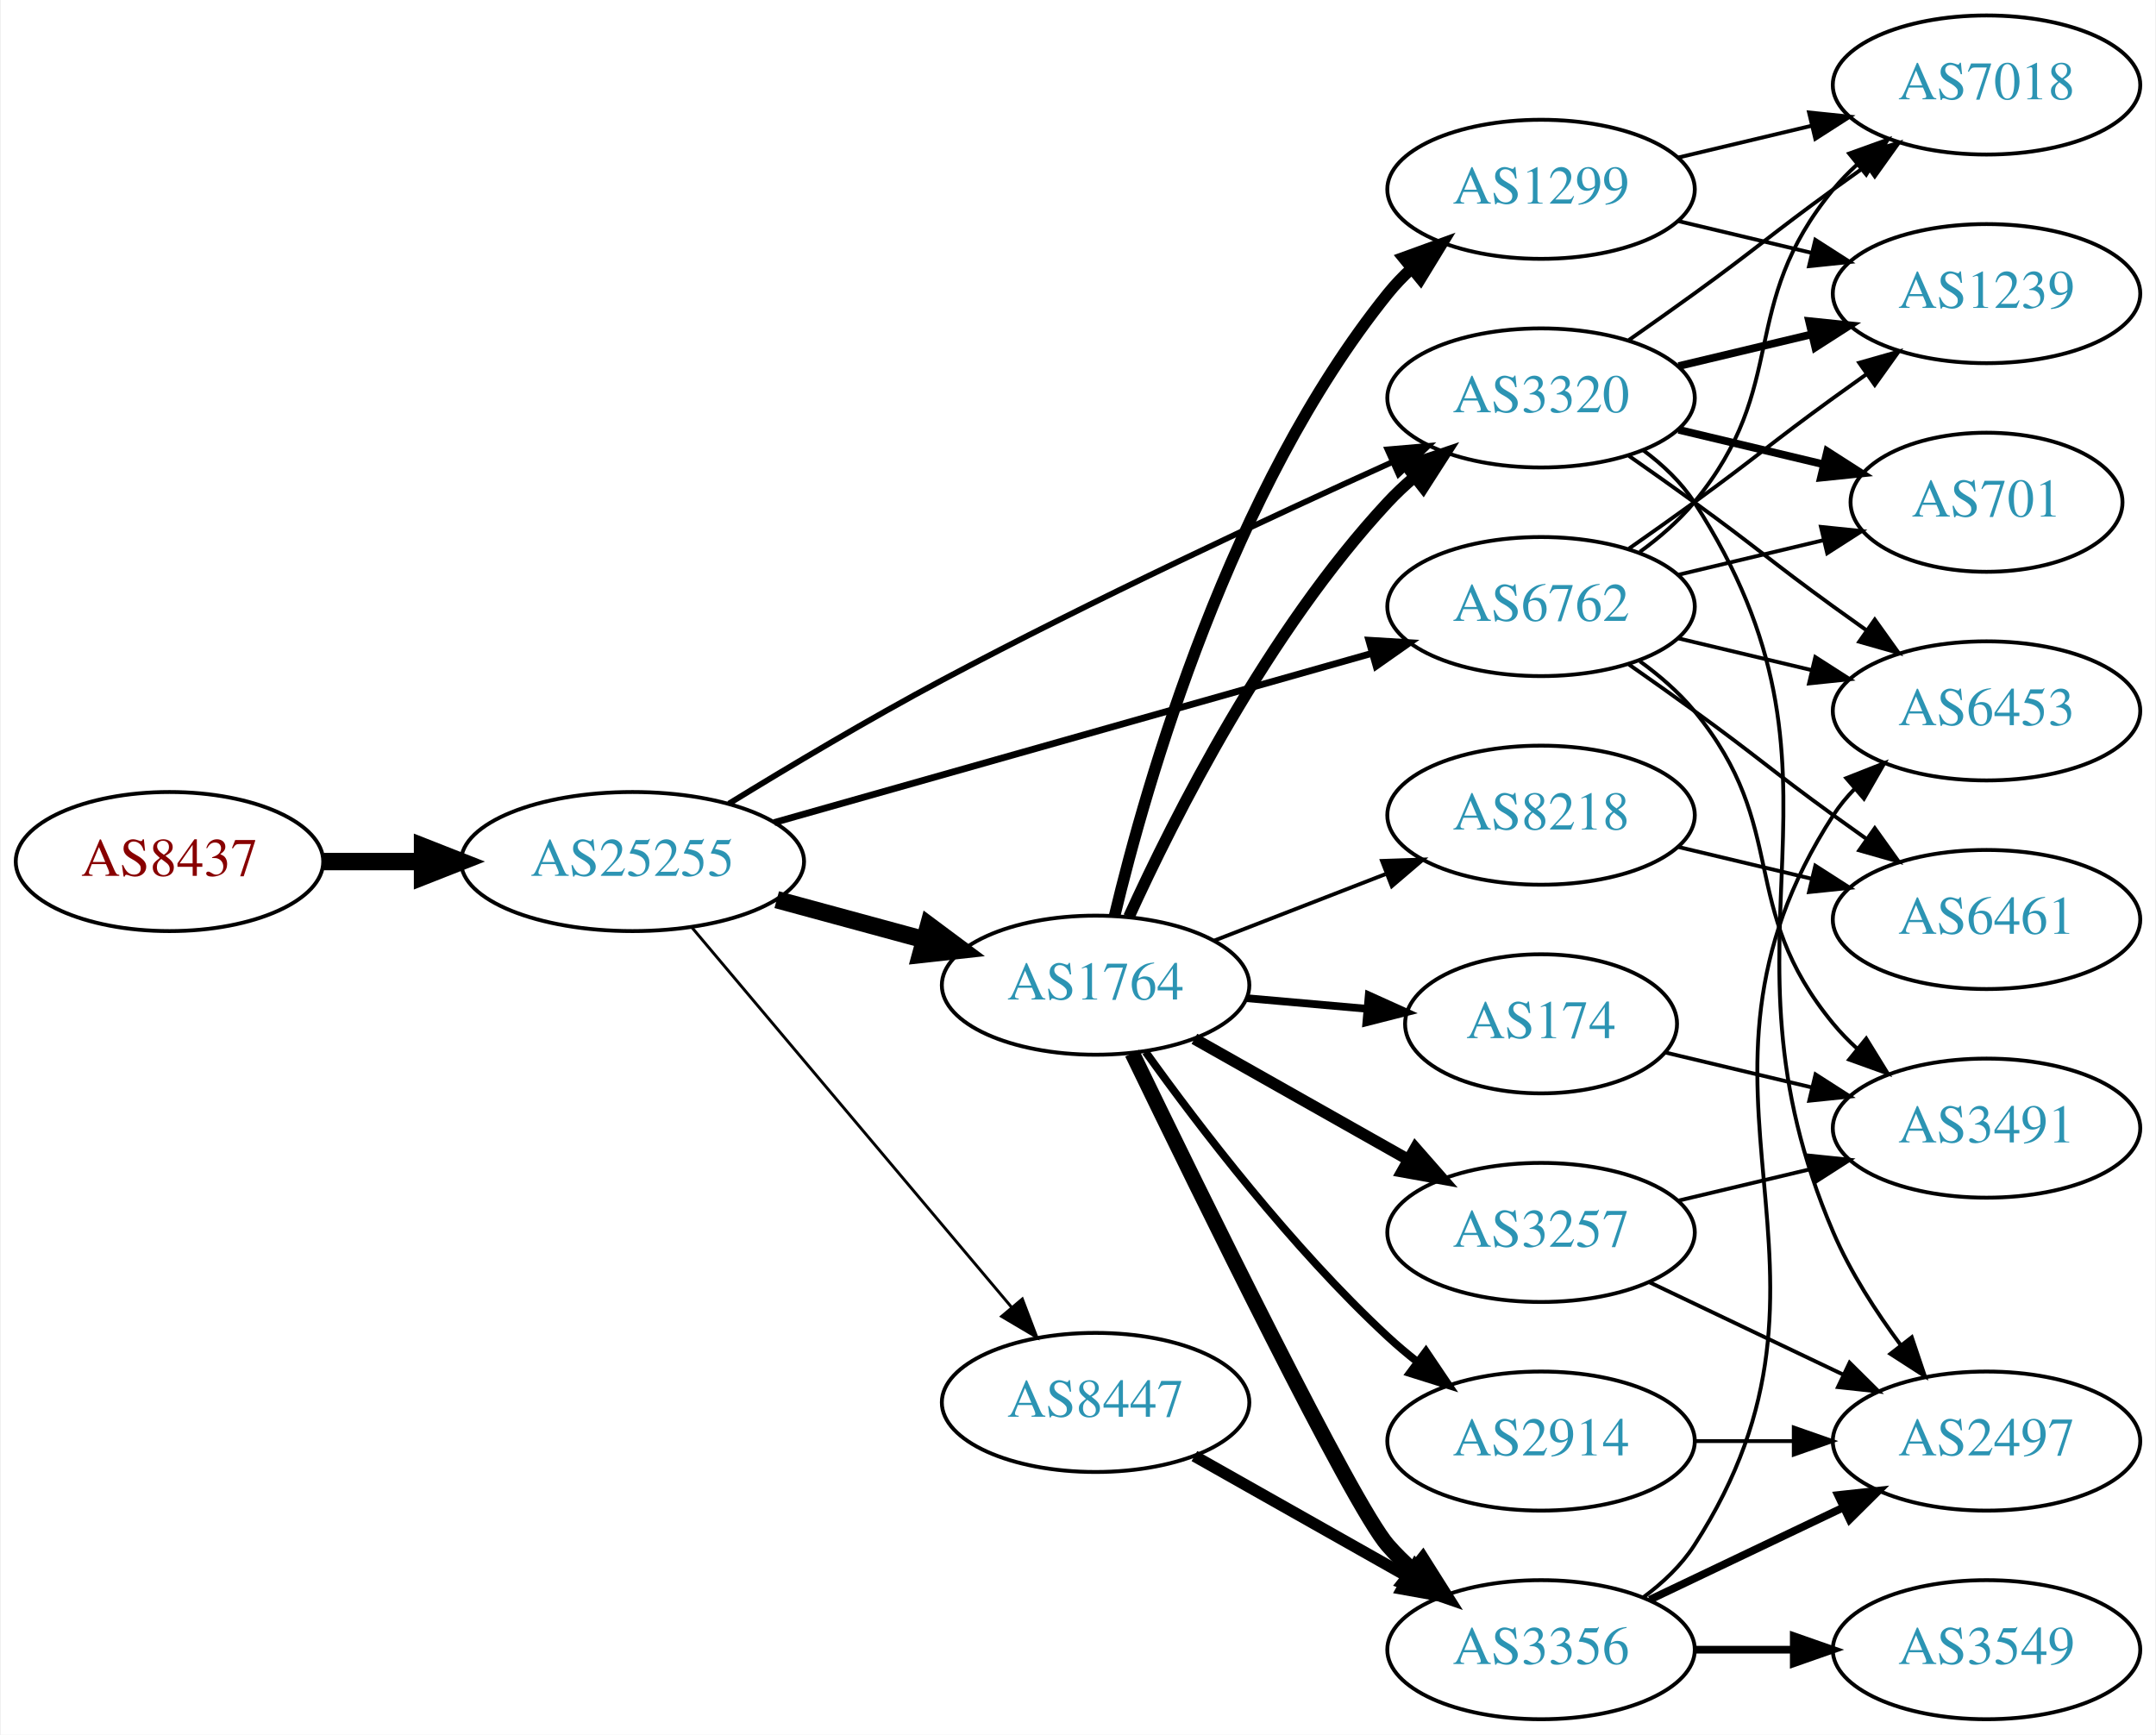
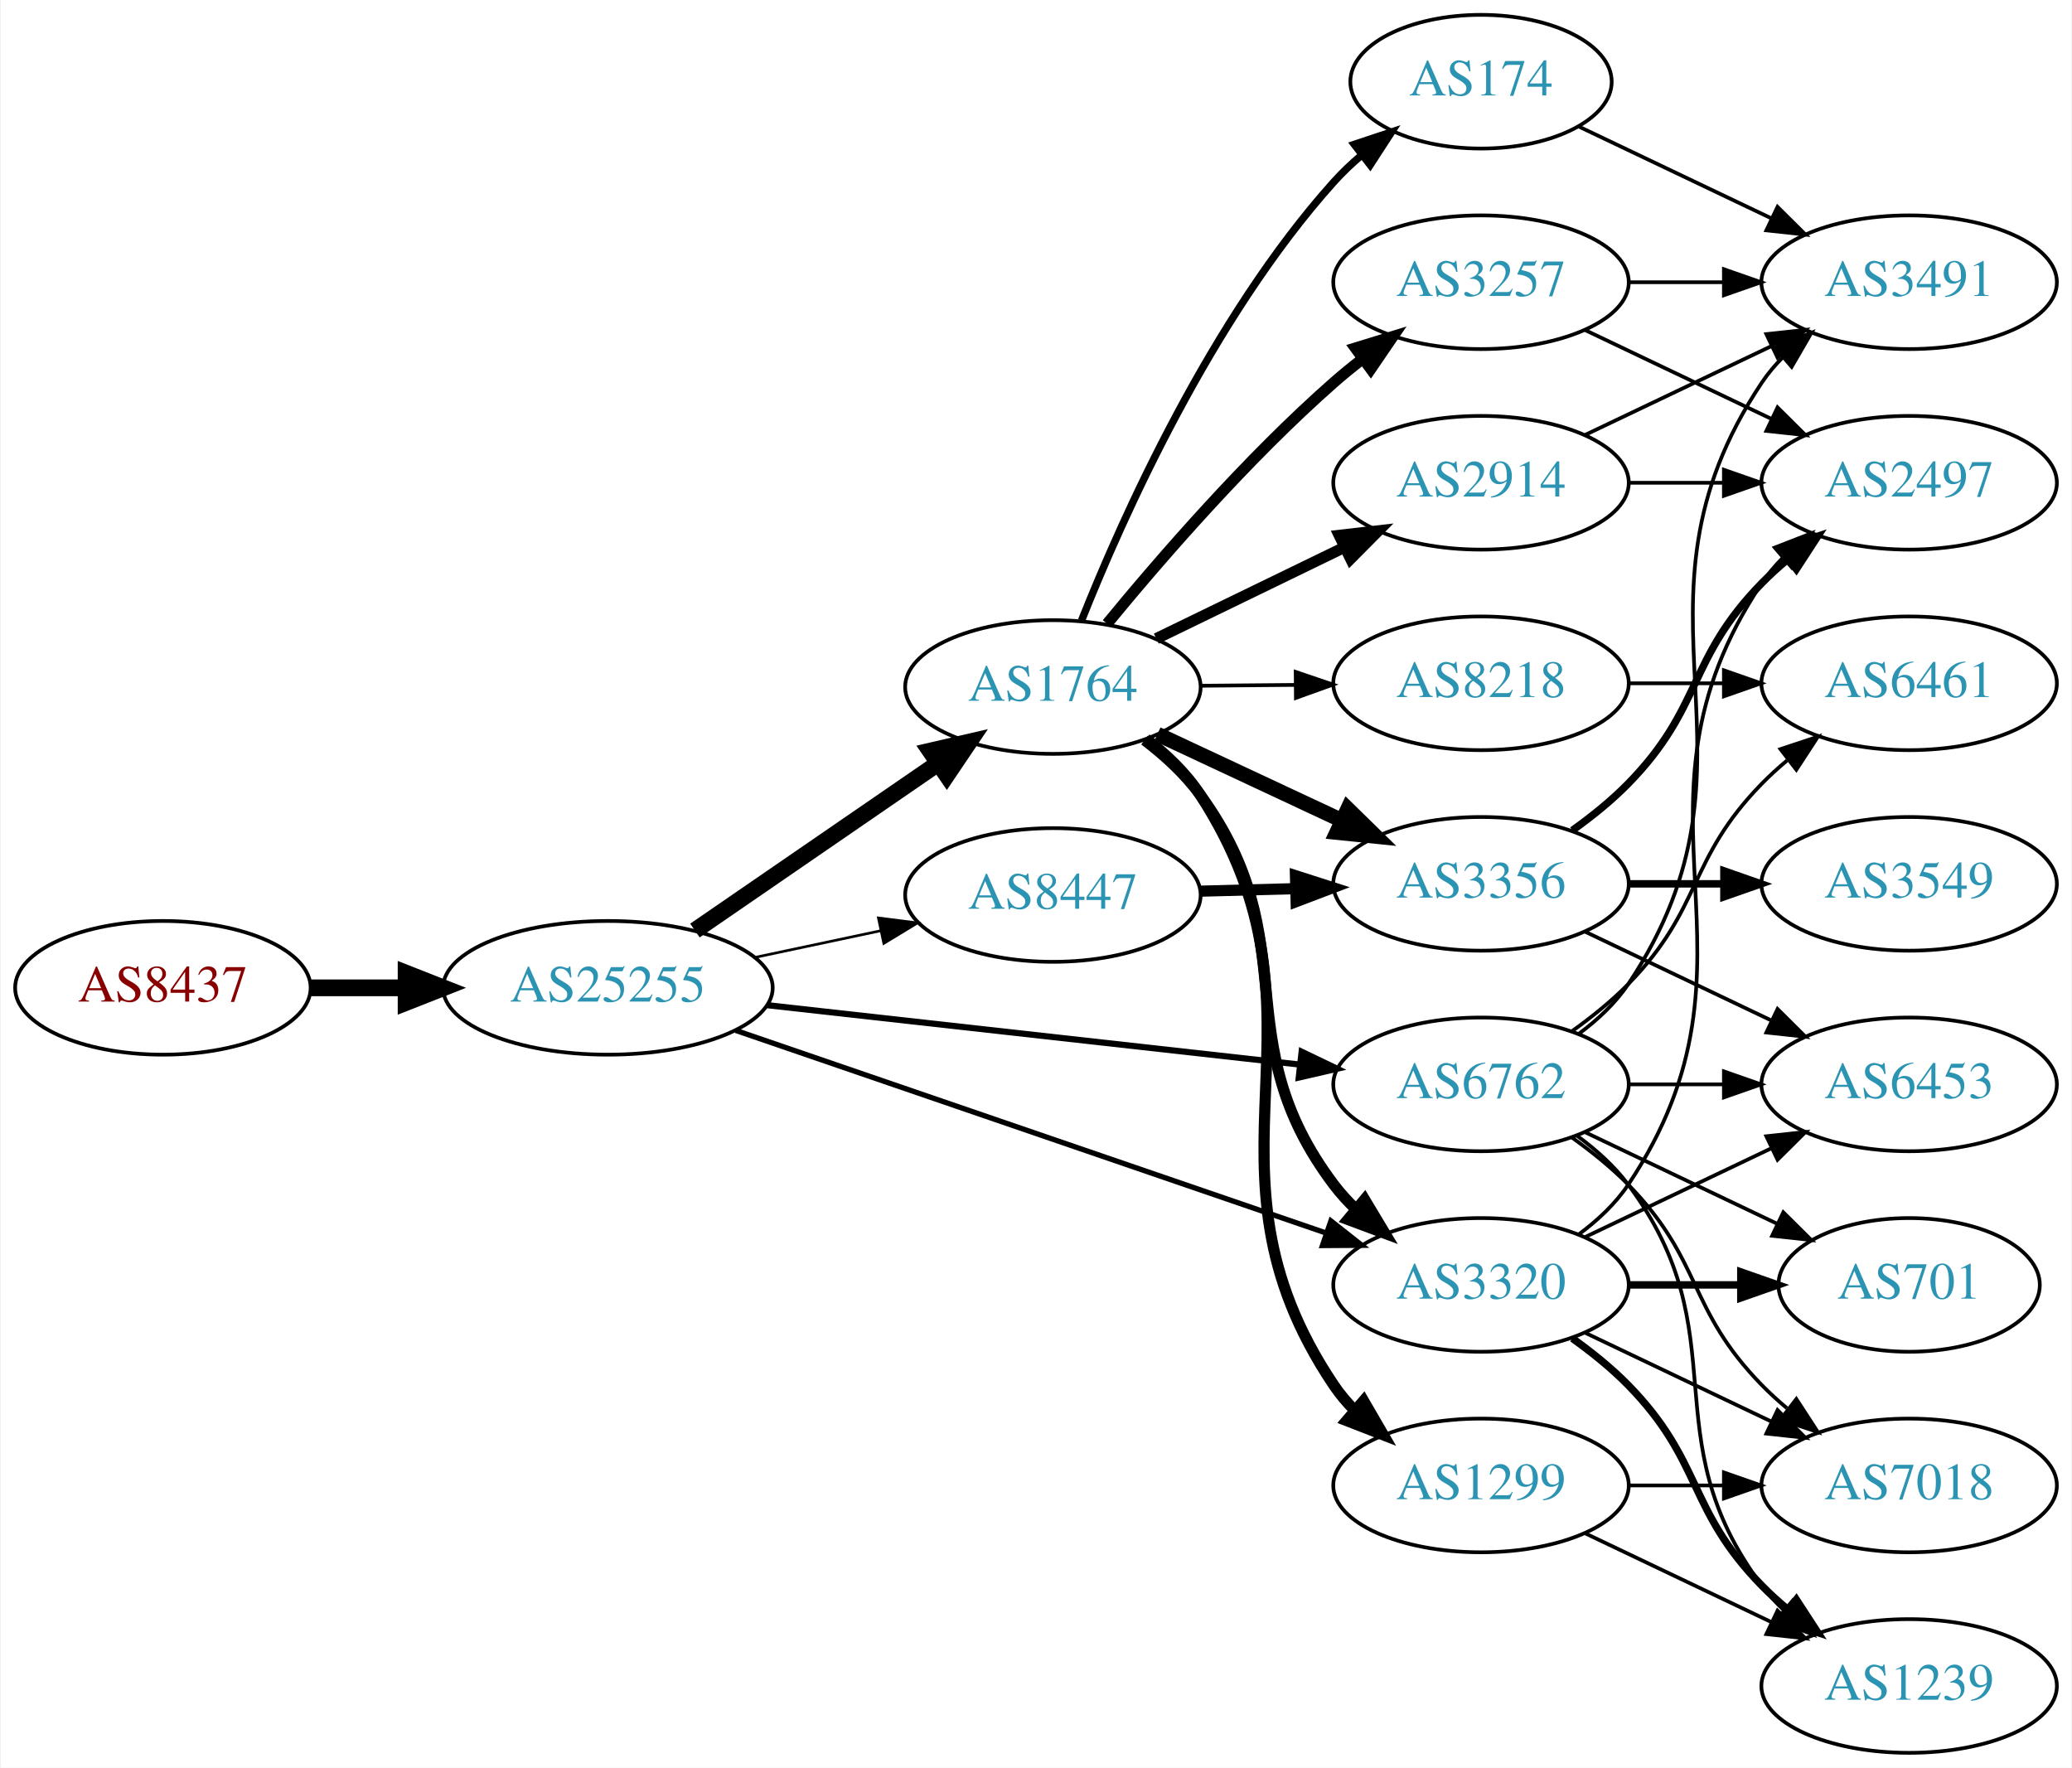
- <svg xmlns="http://www.w3.org/2000/svg" xmlns:xlink="http://www.w3.org/1999/xlink" width="558pt" height="449pt" viewBox="0.00 0.00 557.56 449.00">
-   <g id="graph0" class="graph" transform="scale(1 1) rotate(0) translate(4 445)">
-     <polygon fill="white" stroke="none" points="-4,4 -4,-445 553.564,-445 553.564,4 -4,4" />
+ <svg xmlns="http://www.w3.org/2000/svg" xmlns:xlink="http://www.w3.org/1999/xlink" width="558pt" height="476pt" viewBox="0.00 0.00 557.56 476.00">
+   <g id="graph0" class="graph" transform="scale(1 1) rotate(0) translate(4 472)">
+     <polygon fill="white" stroke="none" points="-4,4 -4,-472 553.564,-472 553.564,4 -4,4" />
    <g id="node1" class="node">
      <g id="a_node1">
        <a xlink:href="/asn/8437" xlink:title="AS8437 ~ Hutchison Drei Austria GmbH [AT]">
-           <ellipse fill="#ffffff" stroke="black" cx="39.647" cy="-222" rx="39.794" ry="18" />
-           <text text-anchor="middle" x="39.647" y="-218.3" font-family="Times,serif" font-size="14.00" fill="#880000">AS8437</text>
+           <ellipse fill="#ffffff" stroke="black" cx="39.647" cy="-206" rx="39.794" ry="18" />
+           <text text-anchor="middle" x="39.647" y="-202.3" font-family="Times,serif" font-size="14.00" fill="#880000">AS8437</text>
        </a>
      </g>
    </g>
    <g id="node2" class="node">
      <g id="a_node2">
        <a xlink:href="/asn/25255" xlink:title="AS25255 ~ ==&gt; TELE2 AUSTRIA &lt;== [AT]">
-           <ellipse fill="#ffffff" stroke="black" cx="159.489" cy="-222" rx="44.393" ry="18" />
-           <text text-anchor="middle" x="159.489" y="-218.3" font-family="Times,serif" font-size="14.00" fill="#2c94b3">AS25255</text>
+           <ellipse fill="#ffffff" stroke="black" cx="159.489" cy="-206" rx="44.393" ry="18" />
+           <text text-anchor="middle" x="159.489" y="-202.3" font-family="Times,serif" font-size="14.00" fill="#2c94b3">AS25255</text>
        </a>
      </g>
    </g>
    <g id="edge1" class="edge">
-       <path fill="none" stroke="black" stroke-width="4.5" d="M79.559,-222C87.662,-222 96.337,-222 104.863,-222" />
-       <polygon fill="black" stroke="black" stroke-width="4.5" points="105.141,-225.938 115.141,-222 105.141,-218.063 105.141,-225.938" />
+       <path fill="none" stroke="black" stroke-width="4.5" d="M79.559,-206C87.662,-206 96.337,-206 104.863,-206" />
+       <polygon fill="black" stroke="black" stroke-width="4.5" points="105.141,-209.938 115.141,-206 105.141,-202.063 105.141,-209.938" />
    </g>
    <g id="node3" class="node">
      <g id="a_node3">
-         <a xlink:href="/asn/6762" xlink:title="AS6762 ~ TELECOM ITALIA SPARKLE S.p.A. [IT]">
-           <ellipse fill="#ffffff" stroke="black" cx="394.625" cy="-288" rx="39.794" ry="18" />
-           <text text-anchor="middle" x="394.625" y="-284.3" font-family="Times,serif" font-size="14.00" fill="#2c94b3">AS6762</text>
+         <a xlink:href="/asn/1764" xlink:title="AS1764 ~ NEXTLAYER-AS [AT]">
+           <ellipse fill="#ffffff" stroke="black" cx="279.332" cy="-287" rx="39.794" ry="18" />
+           <text text-anchor="middle" x="279.332" y="-283.3" font-family="Times,serif" font-size="14.00" fill="#2c94b3">AS1764</text>
        </a>
      </g>
    </g>
    <g id="edge2" class="edge">
-       <path fill="none" stroke="black" stroke-width="1.75" d="M196.151,-232.096C237.775,-243.879 306.557,-263.351 350.97,-275.925" />
-       <polygon fill="black" stroke="black" stroke-width="1.75" points="350.032,-279.296 360.607,-278.653 351.939,-272.561 350.032,-279.296" />
+       <path fill="none" stroke="black" stroke-width="4.5" d="M182.932,-221.426C201.513,-234.198 228.074,-252.455 248.453,-266.463" />
+       <polygon fill="black" stroke="black" stroke-width="4.5" points="246.296,-269.758 256.768,-272.178 250.757,-263.269 246.296,-269.758" />
    </g>
    <g id="node4" class="node">
      <g id="a_node4">
-         <a xlink:href="/asn/1764" xlink:title="AS1764 ~ NEXTLAYER-AS [AT]">
-           <ellipse fill="#ffffff" stroke="black" cx="279.332" cy="-190" rx="39.794" ry="18" />
-           <text text-anchor="middle" x="279.332" y="-186.3" font-family="Times,serif" font-size="14.00" fill="#2c94b3">AS1764</text>
+         <a xlink:href="/asn/6762" xlink:title="AS6762 ~ TELECOM ITALIA SPARKLE S.p.A. [IT]">
+           <ellipse fill="#ffffff" stroke="black" cx="394.625" cy="-180" rx="39.794" ry="18" />
+           <text text-anchor="middle" x="394.625" y="-176.3" font-family="Times,serif" font-size="14.00" fill="#2c94b3">AS6762</text>
        </a>
      </g>
    </g>
    <g id="edge3" class="edge">
-       <path fill="none" stroke="black" stroke-width="4.5" d="M196.807,-212.138C208.867,-208.863 222.416,-205.184 234.953,-201.779" />
-       <polygon fill="black" stroke="black" stroke-width="4.5" points="236.125,-205.541 244.744,-199.121 234.061,-197.942 236.125,-205.541" />
+       <path fill="none" stroke="black" stroke-width="1.658" d="M202.438,-201.322C242.768,-196.824 303.656,-190.034 345.837,-185.329" />
+       <polygon fill="black" stroke="black" stroke-width="1.658" points="346.317,-188.798 355.867,-184.211 345.541,-181.841 346.317,-188.798" />
    </g>
    <g id="node5" class="node">
      <g id="a_node5">
        <a xlink:href="/asn/8447" xlink:title="AS8447 ~ A1 Telekom Austria AG [AT]">
-           <ellipse fill="#ffffff" stroke="black" cx="279.332" cy="-82" rx="39.794" ry="18" />
-           <text text-anchor="middle" x="279.332" y="-78.3" font-family="Times,serif" font-size="14.00" fill="#2c94b3">AS8447</text>
+           <ellipse fill="#ffffff" stroke="black" cx="279.332" cy="-231" rx="39.794" ry="18" />
+           <text text-anchor="middle" x="279.332" y="-227.3" font-family="Times,serif" font-size="14.00" fill="#2c94b3">AS8447</text>
        </a>
      </g>
    </g>
    <g id="edge4" class="edge">
-       <path fill="none" stroke="black" stroke-width="0.75" d="M174.939,-204.833C195.636,-180.245 233.835,-134.863 257.56,-106.677" />
-       <polygon fill="black" stroke="black" stroke-width="0.75" points="260.37,-108.774 264.132,-98.87 255.014,-104.267 260.37,-108.774" />
+       <path fill="none" stroke="black" stroke-width="0.711" d="M199.075,-214.186C209.868,-216.476 221.697,-218.985 232.849,-221.351" />
+       <polygon fill="black" stroke="black" stroke-width="0.711" points="232.341,-224.821 242.85,-223.473 233.794,-217.974 232.341,-224.821" />
    </g>
    <g id="node6" class="node">
      <g id="a_node6">
        <a xlink:href="/asn/3320" xlink:title="AS3320 ~ DTAG [DE]">
-           <ellipse fill="#ffffff" stroke="black" cx="394.625" cy="-342" rx="39.794" ry="18" />
-           <text text-anchor="middle" x="394.625" y="-338.3" font-family="Times,serif" font-size="14.00" fill="#2c94b3">AS3320</text>
+           <ellipse fill="#ffffff" stroke="black" cx="394.625" cy="-126" rx="39.794" ry="18" />
+           <text text-anchor="middle" x="394.625" y="-122.3" font-family="Times,serif" font-size="14.00" fill="#2c94b3">AS3320</text>
        </a>
      </g>
    </g>
    <g id="edge5" class="edge">
-       <path fill="none" stroke="black" stroke-width="1.5" d="M184.42,-236.989C199.962,-246.527 220.774,-258.932 239.685,-269 278.726,-289.784 324.68,-311.194 356.151,-325.408" />
-       <polygon fill="black" stroke="black" stroke-width="1.5" points="354.874,-328.671 365.429,-329.579 357.744,-322.286 354.874,-328.671" />
+       <path fill="none" stroke="black" stroke-width="1.421" d="M193.892,-194.538C235.885,-180.128 307.924,-155.408 353.044,-139.925" />
+       <polygon fill="black" stroke="black" stroke-width="1.421" points="354.196,-143.23 362.519,-136.674 351.924,-136.609 354.196,-143.23" />
+     </g>
+     <g id="edge12" class="edge">
+       <path fill="none" stroke="black" stroke-width="3" d="M304.017,-272.731C309.514,-268.538 314.933,-263.563 318.978,-258 347.99,-218.099 325.294,-192.403 354.978,-153 356.733,-150.671 358.747,-148.468 360.915,-146.399" />
+       <polygon fill="black" stroke="black" stroke-width="3" points="363.274,-148.99 368.725,-139.905 358.798,-143.608 363.274,-148.99" />
    </g>
    <g id="node7" class="node">
      <g id="a_node7">
-         <a xlink:href="/asn/3491" xlink:title="AS3491 ~ PCCW Global, Inc. [US]">
-           <ellipse fill="#ffffff" stroke="black" cx="509.918" cy="-153" rx="39.794" ry="18" />
-           <text text-anchor="middle" x="509.918" y="-149.3" font-family="Times,serif" font-size="14.00" fill="#2c94b3">AS3491</text>
+         <a xlink:href="/asn/2914" xlink:title="AS2914 ~ NTT America, Inc. [US]">
+           <ellipse fill="#ffffff" stroke="black" cx="394.625" cy="-342" rx="39.794" ry="18" />
+           <text text-anchor="middle" x="394.625" y="-338.3" font-family="Times,serif" font-size="14.00" fill="#2c94b3">AS2914</text>
        </a>
      </g>
    </g>
    <g id="edge6" class="edge">
-       <path fill="none" stroke="black" d="M420.205,-273.844C425.3,-270.128 430.313,-265.799 434.271,-261 459.336,-230.606 445.206,-210.394 470.271,-180 472.126,-177.75 474.213,-175.604 476.432,-173.576" />
-       <polygon fill="black" stroke="black" points="478.781,-176.177 484.337,-167.156 474.368,-170.744 478.781,-176.177" />
+       <path fill="none" stroke="black" stroke-width="3" d="M307.18,-300.034C322.277,-307.363 341.322,-316.609 357.69,-324.555" />
+       <polygon fill="black" stroke="black" stroke-width="3" points="356.444,-327.841 366.968,-329.059 359.501,-321.543 356.444,-327.841" />
    </g>
    <g id="node8" class="node">
      <g id="a_node8">
-         <a xlink:href="/asn/6453" xlink:title="AS6453 ~ TATA COMMUNICATIONS (AMERICA) INC [US]">
-           <ellipse fill="#ffffff" stroke="black" cx="509.918" cy="-261" rx="39.794" ry="18" />
-           <text text-anchor="middle" x="509.918" y="-257.3" font-family="Times,serif" font-size="14.00" fill="#2c94b3">AS6453</text>
+         <a xlink:href="/asn/8218" xlink:title="AS8218 ~ legacy Neotelecoms [FR]">
+           <ellipse fill="#ffffff" stroke="black" cx="394.625" cy="-288" rx="39.794" ry="18" />
+           <text text-anchor="middle" x="394.625" y="-284.3" font-family="Times,serif" font-size="14.00" fill="#2c94b3">AS8218</text>
        </a>
      </g>
    </g>
    <g id="edge7" class="edge">
-       <path fill="none" stroke="black" d="M430.232,-279.752C441.103,-277.162 453.257,-274.265 464.7,-271.538" />
-       <polygon fill="black" stroke="black" points="465.606,-274.92 474.522,-269.197 463.983,-268.111 465.606,-274.92" />
+       <path fill="none" stroke="black" d="M319.004,-287.341C327.207,-287.414 335.971,-287.491 344.503,-287.566" />
+       <polygon fill="black" stroke="black" points="344.712,-291.068 354.742,-287.657 344.773,-284.069 344.712,-291.068" />
    </g>
    <g id="node9" class="node">
      <g id="a_node9">
-         <a xlink:href="/asn/7018" xlink:title="AS7018 ~ AT&amp;T Services, Inc. [US]">
-           <ellipse fill="#ffffff" stroke="black" cx="509.918" cy="-423" rx="39.794" ry="18" />
-           <text text-anchor="middle" x="509.918" y="-419.3" font-family="Times,serif" font-size="14.00" fill="#2c94b3">AS7018</text>
+         <a xlink:href="/asn/174" xlink:title="AS174 ~ Cogent Communications [US]">
+           <ellipse fill="#ffffff" stroke="black" cx="394.625" cy="-450" rx="35.194" ry="18" />
+           <text text-anchor="middle" x="394.625" y="-446.3" font-family="Times,serif" font-size="14.00" fill="#2c94b3">AS174</text>
        </a>
      </g>
    </g>
    <g id="edge8" class="edge">
-       <path fill="none" stroke="black" d="M420.205,-302.156C425.3,-305.872 430.313,-310.201 434.271,-315 459.336,-345.394 445.206,-365.606 470.271,-396 472.126,-398.25 474.213,-400.396 476.432,-402.424" />
-       <polygon fill="black" stroke="black" points="474.368,-405.256 484.337,-408.844 478.781,-399.823 474.368,-405.256" />
+       <path fill="none" stroke="black" stroke-width="2" d="M287.048,-304.921C298.057,-332.585 322.054,-386.32 354.978,-423 357.22,-425.497 359.734,-427.887 362.378,-430.14" />
+       <polygon fill="black" stroke="black" stroke-width="2" points="360.495,-433.109 370.547,-436.458 364.778,-427.572 360.495,-433.109" />
    </g>
    <g id="node10" class="node">
      <g id="a_node10">
-         <a xlink:href="/asn/1239" xlink:title="AS1239 ~ Sprint [US]">
-           <ellipse fill="#ffffff" stroke="black" cx="509.918" cy="-369" rx="39.794" ry="18" />
-           <text text-anchor="middle" x="509.918" y="-365.3" font-family="Times,serif" font-size="14.00" fill="#2c94b3">AS1239</text>
+         <a xlink:href="/asn/1299" xlink:title="AS1299 ~ Telia Carrier [EU]">
+           <ellipse fill="#ffffff" stroke="black" cx="394.625" cy="-72" rx="39.794" ry="18" />
+           <text text-anchor="middle" x="394.625" y="-68.3" font-family="Times,serif" font-size="14.00" fill="#2c94b3">AS1299</text>
        </a>
      </g>
    </g>
    <g id="edge9" class="edge">
-       <path fill="none" stroke="black" d="M417.382,-303.009C422.916,-306.879 428.835,-311.064 434.271,-315 450.471,-326.729 454.071,-330.271 470.271,-342 473.074,-344.029 476.005,-346.125 478.946,-348.21" />
-       <polygon fill="black" stroke="black" points="476.968,-351.097 487.16,-353.991 480.997,-345.373 476.968,-351.097" />
+       <path fill="none" stroke="black" stroke-width="3" d="M304.44,-273.021C309.929,-268.823 315.238,-263.773 318.978,-258 358.373,-197.19 314.557,-159.133 354.978,-99 356.605,-96.58 358.527,-94.311 360.631,-92.197" />
+       <polygon fill="black" stroke="black" stroke-width="3" points="362.998,-94.778 368.321,-85.617 358.447,-89.46 362.998,-94.778" />
    </g>
    <g id="node11" class="node">
      <g id="a_node11">
-         <a xlink:href="/asn/701" xlink:title="AS701 ~ UUNET [US]">
-           <ellipse fill="#ffffff" stroke="black" cx="509.918" cy="-315" rx="35.194" ry="18" />
-           <text text-anchor="middle" x="509.918" y="-311.3" font-family="Times,serif" font-size="14.00" fill="#2c94b3">AS701</text>
+         <a xlink:href="/asn/3257" xlink:title="AS3257 ~ GTT [DE]">
+           <ellipse fill="#ffffff" stroke="black" cx="394.625" cy="-396" rx="39.794" ry="18" />
+           <text text-anchor="middle" x="394.625" y="-392.3" font-family="Times,serif" font-size="14.00" fill="#2c94b3">AS3257</text>
        </a>
      </g>
    </g>
    <g id="edge10" class="edge">
-       <path fill="none" stroke="black" d="M430.232,-296.248C442.026,-299.058 455.331,-302.229 467.599,-305.153" />
-       <polygon fill="black" stroke="black" points="467.065,-308.624 477.604,-307.537 468.687,-301.814 467.065,-308.624" />
+       <path fill="none" stroke="black" stroke-width="3" d="M293.923,-304.042C308.175,-321.38 331.698,-348.538 354.978,-369 357.437,-371.161 360.071,-373.306 362.766,-375.388" />
+       <polygon fill="black" stroke="black" stroke-width="3" points="360.788,-378.278 370.915,-381.392 364.94,-372.642 360.788,-378.278" />
    </g>
    <g id="node12" class="node">
      <g id="a_node12">
-         <a xlink:href="/asn/6461" xlink:title="AS6461 ~ Zayo Bandwidth [US]">
-           <ellipse fill="#ffffff" stroke="black" cx="509.918" cy="-207" rx="39.794" ry="18" />
-           <text text-anchor="middle" x="509.918" y="-203.3" font-family="Times,serif" font-size="14.00" fill="#2c94b3">AS6461</text>
+         <a xlink:href="/asn/3356" xlink:title="AS3356 ~ Level 3 Parent, LLC [US]">
+           <ellipse fill="#ffffff" stroke="black" cx="394.625" cy="-234" rx="39.794" ry="18" />
+           <text text-anchor="middle" x="394.625" y="-230.3" font-family="Times,serif" font-size="14.00" fill="#2c94b3">AS3356</text>
        </a>
      </g>
    </g>
    <g id="edge11" class="edge">
-       <path fill="none" stroke="black" d="M417.382,-272.991C422.916,-269.121 428.835,-264.936 434.271,-261 450.471,-249.271 454.071,-245.729 470.271,-234 473.074,-231.971 476.005,-229.875 478.946,-227.79" />
-       <polygon fill="black" stroke="black" points="480.997,-230.627 487.16,-222.009 476.968,-224.903 480.997,-230.627" />
-     </g>
-     <g id="edge18" class="edge">
-       <path fill="none" stroke="black" stroke-width="3" d="M287.965,-207.704C299.667,-233.43 323.976,-281.699 354.978,-315 357.017,-317.19 359.262,-319.306 361.613,-321.323" />
-       <polygon fill="black" stroke="black" stroke-width="3" points="359.829,-324.371 369.864,-327.769 364.139,-318.855 359.829,-324.371" />
+       <path fill="none" stroke="black" stroke-width="4" d="M307.468,-274.305C322.353,-267.342 341.008,-258.615 357.151,-251.063" />
+       <polygon fill="black" stroke="black" stroke-width="4" points="358.742,-254.183 366.317,-246.775 355.776,-247.842 358.742,-254.183" />
    </g>
    <g id="node13" class="node">
      <g id="a_node13">
-         <a xlink:href="/asn/8218" xlink:title="AS8218 ~ legacy Neotelecoms [FR]">
-           <ellipse fill="#ffffff" stroke="black" cx="394.625" cy="-234" rx="39.794" ry="18" />
-           <text text-anchor="middle" x="394.625" y="-230.3" font-family="Times,serif" font-size="14.00" fill="#2c94b3">AS8218</text>
-         </a>
-       </g>
-     </g>
-     <g id="edge12" class="edge">
-       <path fill="none" stroke="black" d="M310.098,-201.56C323.628,-206.815 339.821,-213.104 354.333,-218.74" />
-       <polygon fill="black" stroke="black" points="353.468,-222.159 364.057,-222.517 356.002,-215.634 353.468,-222.159" />
+         <a xlink:href="/asn/6461" xlink:title="AS6461 ~ Zayo Bandwidth [US]">
+           <ellipse fill="#ffffff" stroke="black" cx="509.918" cy="-288" rx="39.794" ry="18" />
+           <text text-anchor="middle" x="509.918" y="-284.3" font-family="Times,serif" font-size="14.00" fill="#2c94b3">AS6461</text>
+         </a>
+       </g>
+     </g>
+     <g id="edge30" class="edge">
+       <path fill="none" stroke="black" d="M419.219,-194.389C424.475,-198.148 429.806,-202.437 434.271,-207 454.443,-227.617 450.099,-240.383 470.271,-261 472.364,-263.139 474.647,-265.218 477.024,-267.21" />
+       <polygon fill="black" stroke="black" points="475.267,-270.275 485.323,-273.611 479.542,-264.732 475.267,-270.275" />
+     </g>
+     <g id="node15" class="node">
+       <g id="a_node15">
+         <a xlink:href="/asn/3491" xlink:title="AS3491 ~ PCCW Global, Inc. [US]">
+           <ellipse fill="#ffffff" stroke="black" cx="509.918" cy="-396" rx="39.794" ry="18" />
+           <text text-anchor="middle" x="509.918" y="-392.3" font-family="Times,serif" font-size="14.00" fill="#2c94b3">AS3491</text>
+         </a>
+       </g>
+     </g>
+     <g id="edge25" class="edge">
+       <path fill="none" stroke="black" d="M420.944,-193.607C425.999,-197.351 430.811,-201.831 434.271,-207 475.296,-268.294 429.247,-307.706 470.271,-369 471.893,-371.423 473.812,-373.695 475.914,-375.81" />
+       <polygon fill="black" stroke="black" points="473.727,-378.546 483.599,-382.393 478.281,-373.229 473.727,-378.546" />
+     </g>
+     <g id="node17" class="node">
+       <g id="a_node17">
+         <a xlink:href="/asn/6453" xlink:title="AS6453 ~ TATA COMMUNICATIONS (AMERICA) INC [US]">
+           <ellipse fill="#ffffff" stroke="black" cx="509.918" cy="-180" rx="39.794" ry="18" />
+           <text text-anchor="middle" x="509.918" y="-176.3" font-family="Times,serif" font-size="14.00" fill="#2c94b3">AS6453</text>
+         </a>
+       </g>
+     </g>
+     <g id="edge26" class="edge">
+       <path fill="none" stroke="black" d="M434.297,-180C442.5,-180 451.264,-180 459.796,-180" />
+       <polygon fill="black" stroke="black" points="460.035,-183.5 470.035,-180 460.035,-176.5 460.035,-183.5" />
+     </g>
+     <g id="node18" class="node">
+       <g id="a_node18">
+         <a xlink:href="/asn/7018" xlink:title="AS7018 ~ AT&amp;T Services, Inc. [US]">
+           <ellipse fill="#ffffff" stroke="black" cx="509.918" cy="-72" rx="39.794" ry="18" />
+           <text text-anchor="middle" x="509.918" y="-68.3" font-family="Times,serif" font-size="14.00" fill="#2c94b3">AS7018</text>
+         </a>
+       </g>
+     </g>
+     <g id="edge27" class="edge">
+       <path fill="none" stroke="black" d="M419.219,-165.611C424.475,-161.852 429.806,-157.563 434.271,-153 454.443,-132.383 450.099,-119.617 470.271,-99 472.364,-96.861 474.647,-94.782 477.024,-92.79" />
+       <polygon fill="black" stroke="black" points="479.542,-95.268 485.323,-86.389 475.267,-89.725 479.542,-95.268" />
+     </g>
+     <g id="node19" class="node">
+       <g id="a_node19">
+         <a xlink:href="/asn/1239" xlink:title="AS1239 ~ Sprint [US]">
+           <ellipse fill="#ffffff" stroke="black" cx="509.918" cy="-18" rx="39.794" ry="18" />
+           <text text-anchor="middle" x="509.918" y="-14.3" font-family="Times,serif" font-size="14.00" fill="#2c94b3">AS1239</text>
+         </a>
+       </g>
+     </g>
+     <g id="edge29" class="edge">
+       <path fill="none" stroke="black" d="M420.555,-166.118C425.631,-162.389 430.549,-157.984 434.271,-153 464.542,-112.458 440,-85.542 470.271,-45 472.016,-42.664 474.023,-40.455 476.186,-38.383" />
+       <polygon fill="black" stroke="black" points="478.546,-40.973 483.987,-31.882 474.064,-35.595 478.546,-40.973" />
+     </g>
+     <g id="node20" class="node">
+       <g id="a_node20">
+         <a xlink:href="/asn/701" xlink:title="AS701 ~ UUNET [US]">
+           <ellipse fill="#ffffff" stroke="black" cx="509.918" cy="-126" rx="35.194" ry="18" />
+           <text text-anchor="middle" x="509.918" y="-122.3" font-family="Times,serif" font-size="14.00" fill="#2c94b3">AS701</text>
+         </a>
+       </g>
+     </g>
+     <g id="edge28" class="edge">
+       <path fill="none" stroke="black" d="M422.761,-167.066C438.193,-159.71 457.678,-150.423 474.213,-142.541" />
+       <polygon fill="black" stroke="black" points="476.034,-145.551 483.555,-138.089 473.022,-139.232 476.034,-145.551" />
+     </g>
+     <g id="edge16" class="edge">
+       <path fill="none" stroke="black" stroke-width="3" d="M319.004,-232.024C327.207,-232.241 335.971,-232.473 344.503,-232.699" />
+       <polygon fill="black" stroke="black" stroke-width="3" points="344.653,-236.204 354.742,-232.97 344.838,-229.207 344.653,-236.204" />
    </g>
    <g id="node14" class="node">
      <g id="a_node14">
-         <a xlink:href="/asn/2914" xlink:title="AS2914 ~ NTT America, Inc. [US]">
-           <ellipse fill="#ffffff" stroke="black" cx="394.625" cy="-72" rx="39.794" ry="18" />
-           <text text-anchor="middle" x="394.625" y="-68.3" font-family="Times,serif" font-size="14.00" fill="#2c94b3">AS2914</text>
-         </a>
-       </g>
+         <a xlink:href="/asn/2497" xlink:title="AS2497 ~ Internet Initiative Japan Inc. [JP]">
+           <ellipse fill="#ffffff" stroke="black" cx="509.918" cy="-342" rx="39.794" ry="18" />
+           <text text-anchor="middle" x="509.918" y="-338.3" font-family="Times,serif" font-size="14.00" fill="#2c94b3">AS2497</text>
+         </a>
+       </g>
+     </g>
+     <g id="edge20" class="edge">
+       <path fill="none" stroke="black" d="M420.944,-139.607C425.999,-143.351 430.811,-147.831 434.271,-153 475.296,-214.294 429.247,-253.706 470.271,-315 471.893,-317.423 473.812,-319.695 475.914,-321.81" />
+       <polygon fill="black" stroke="black" points="473.727,-324.546 483.599,-328.393 478.281,-319.229 473.727,-324.546" />
+     </g>
+     <g id="edge22" class="edge">
+       <path fill="none" stroke="black" d="M422.761,-138.934C437.755,-146.081 456.576,-155.052 472.799,-162.785" />
+       <polygon fill="black" stroke="black" points="471.469,-166.028 482.002,-167.171 474.481,-159.709 471.469,-166.028" />
+     </g>
+     <g id="edge21" class="edge">
+       <path fill="none" stroke="black" d="M422.761,-113.066C437.755,-105.919 456.576,-96.948 472.799,-89.215" />
+       <polygon fill="black" stroke="black" points="474.481,-92.291 482.002,-84.829 471.469,-85.972 474.481,-92.291" />
+     </g>
+     <g id="edge23" class="edge">
+       <path fill="none" stroke="black" stroke-width="2" d="M419.219,-111.611C424.475,-107.852 429.806,-103.563 434.271,-99 454.443,-78.383 450.099,-65.617 470.271,-45 472.364,-42.861 474.647,-40.782 477.024,-38.79" />
+       <polygon fill="black" stroke="black" stroke-width="2" points="479.542,-41.268 485.323,-32.389 475.267,-35.725 479.542,-41.268" />
+     </g>
+     <g id="edge24" class="edge">
+       <path fill="none" stroke="black" stroke-width="2" d="M434.297,-126C444.002,-126 454.493,-126 464.456,-126" />
+       <polygon fill="black" stroke="black" stroke-width="2" points="464.592,-129.5 474.592,-126 464.592,-122.5 464.592,-129.5" />
+     </g>
+     <g id="edge14" class="edge">
+       <path fill="none" stroke="black" d="M434.297,-342C442.5,-342 451.264,-342 459.796,-342" />
+       <polygon fill="black" stroke="black" points="460.035,-345.5 470.035,-342 460.035,-338.5 460.035,-345.5" />
+     </g>
+     <g id="edge15" class="edge">
+       <path fill="none" stroke="black" d="M422.761,-354.934C437.755,-362.081 456.576,-371.052 472.799,-378.785" />
+       <polygon fill="black" stroke="black" points="471.469,-382.028 482.002,-383.171 474.481,-375.709 471.469,-382.028" />
    </g>
    <g id="edge13" class="edge">
-       <path fill="none" stroke="black" stroke-width="2" d="M292.293,-172.71C306.089,-153.464 330.085,-122.042 354.978,-99 357.381,-96.776 359.976,-94.588 362.645,-92.479" />
-       <polygon fill="black" stroke="black" stroke-width="2" points="364.831,-95.215 370.755,-86.431 360.646,-89.603 364.831,-95.215" />
-     </g>
-     <g id="node15" class="node">
-       <g id="a_node15">
-         <a xlink:href="/asn/3257" xlink:title="AS3257 ~ GTT [DE]">
-           <ellipse fill="#ffffff" stroke="black" cx="394.625" cy="-126" rx="39.794" ry="18" />
-           <text text-anchor="middle" x="394.625" y="-122.3" font-family="Times,serif" font-size="14.00" fill="#2c94b3">AS3257</text>
-         </a>
-       </g>
-     </g>
-     <g id="edge14" class="edge">
-       <path fill="none" stroke="black" stroke-width="3" d="M304.914,-176.113C321.097,-166.971 342.484,-154.889 360.204,-144.879" />
-       <polygon fill="black" stroke="black" stroke-width="3" points="362.104,-147.826 369.09,-139.86 358.661,-141.731 362.104,-147.826" />
+       <path fill="none" stroke="black" d="M434.297,-288C442.5,-288 451.264,-288 459.796,-288" />
+       <polygon fill="black" stroke="black" points="460.035,-291.5 470.035,-288 460.035,-284.5 460.035,-291.5" />
+     </g>
+     <g id="edge33" class="edge">
+       <path fill="none" stroke="black" d="M421.05,-437.881C436.352,-430.587 456.076,-421.186 472.958,-413.14" />
+       <polygon fill="black" stroke="black" points="474.477,-416.293 481.998,-408.831 471.465,-409.974 474.477,-416.293" />
+     </g>
+     <g id="edge35" class="edge">
+       <path fill="none" stroke="black" d="M434.297,-72C442.5,-72 451.264,-72 459.796,-72" />
+       <polygon fill="black" stroke="black" points="460.035,-75.5 470.035,-72 460.035,-68.5 460.035,-75.5" />
+     </g>
+     <g id="edge34" class="edge">
+       <path fill="none" stroke="black" d="M422.761,-59.066C437.755,-51.919 456.576,-42.948 472.799,-35.215" />
+       <polygon fill="black" stroke="black" points="474.481,-38.291 482.002,-30.829 471.469,-31.972 474.481,-38.291" />
+     </g>
+     <g id="edge31" class="edge">
+       <path fill="none" stroke="black" d="M422.761,-383.066C437.755,-375.919 456.576,-366.948 472.799,-359.215" />
+       <polygon fill="black" stroke="black" points="474.481,-362.291 482.002,-354.829 471.469,-355.972 474.481,-362.291" />
+     </g>
+     <g id="edge32" class="edge">
+       <path fill="none" stroke="black" d="M434.297,-396C442.5,-396 451.264,-396 459.796,-396" />
+       <polygon fill="black" stroke="black" points="460.035,-399.5 470.035,-396 460.035,-392.5 460.035,-399.5" />
+     </g>
+     <g id="edge17" class="edge">
+       <path fill="none" stroke="black" stroke-width="2" d="M419.219,-248.389C424.475,-252.148 429.806,-256.437 434.271,-261 454.443,-281.617 450.099,-294.383 470.271,-315 472.364,-317.139 474.647,-319.218 477.024,-321.21" />
+       <polygon fill="black" stroke="black" stroke-width="2" points="475.267,-324.275 485.323,-327.611 479.542,-318.732 475.267,-324.275" />
    </g>
    <g id="node16" class="node">
      <g id="a_node16">
-         <a xlink:href="/asn/174" xlink:title="AS174 ~ Cogent Communications [US]">
-           <ellipse fill="#ffffff" stroke="black" cx="394.625" cy="-180" rx="35.194" ry="18" />
-           <text text-anchor="middle" x="394.625" y="-176.3" font-family="Times,serif" font-size="14.00" fill="#2c94b3">AS174</text>
-         </a>
-       </g>
-     </g>
-     <g id="edge15" class="edge">
-       <path fill="none" stroke="black" stroke-width="2" d="M318.372,-186.642C328.4,-185.757 339.303,-184.795 349.617,-183.884" />
-       <polygon fill="black" stroke="black" stroke-width="2" points="350.027,-187.362 359.681,-182.996 349.412,-180.389 350.027,-187.362" />
-     </g>
-     <g id="node17" class="node">
-       <g id="a_node17">
-         <a xlink:href="/asn/1299" xlink:title="AS1299 ~ Telia Carrier [EU]">
-           <ellipse fill="#ffffff" stroke="black" cx="394.625" cy="-396" rx="39.794" ry="18" />
-           <text text-anchor="middle" x="394.625" y="-392.3" font-family="Times,serif" font-size="14.00" fill="#2c94b3">AS1299</text>
-         </a>
-       </g>
-     </g>
-     <g id="edge16" class="edge">
-       <path fill="none" stroke="black" stroke-width="3" d="M284.263,-207.991C292.488,-242.352 314.216,-318.39 354.978,-369 356.807,-371.271 358.875,-373.433 361.081,-375.471" />
-       <polygon fill="black" stroke="black" stroke-width="3" points="359.003,-378.293 368.961,-381.911 363.433,-372.873 359.003,-378.293" />
-     </g>
-     <g id="node18" class="node">
-       <g id="a_node18">
-         <a xlink:href="/asn/3356" xlink:title="AS3356 ~ Level 3 Parent, LLC [US]">
-           <ellipse fill="#ffffff" stroke="black" cx="394.625" cy="-18" rx="39.794" ry="18" />
-           <text text-anchor="middle" x="394.625" y="-14.3" font-family="Times,serif" font-size="14.00" fill="#2c94b3">AS3356</text>
-         </a>
-       </g>
-     </g>
-     <g id="edge17" class="edge">
-       <path fill="none" stroke="black" stroke-width="4" d="M288.803,-172.394C306.345,-136.113 345.779,-55.527 354.978,-45 356.947,-42.747 359.142,-40.586 361.458,-38.538" />
-       <polygon fill="black" stroke="black" stroke-width="4" points="363.993,-40.995 369.648,-32.036 359.64,-35.513 363.993,-40.995" />
-     </g>
-     <g id="edge20" class="edge">
-       <path fill="none" stroke="black" stroke-width="3" d="M304.914,-68.113C321.097,-58.971 342.484,-46.889 360.204,-36.879" />
-       <polygon fill="black" stroke="black" stroke-width="3" points="362.104,-39.826 369.09,-31.86 358.661,-33.731 362.104,-39.826" />
-     </g>
-     <g id="edge27" class="edge">
-       <path fill="none" stroke="black" d="M417.382,-326.991C422.916,-323.121 428.835,-318.936 434.271,-315 450.471,-303.271 454.071,-299.729 470.271,-288 473.074,-285.971 476.005,-283.875 478.946,-281.79" />
-       <polygon fill="black" stroke="black" points="480.997,-284.627 487.16,-276.009 476.968,-278.903 480.997,-284.627" />
-     </g>
-     <g id="edge25" class="edge">
-       <path fill="none" stroke="black" d="M417.382,-357.009C422.916,-360.879 428.835,-365.064 434.271,-369 450.471,-380.729 454.071,-384.271 470.271,-396 473.074,-398.029 476.005,-400.125 478.946,-402.21" />
-       <polygon fill="black" stroke="black" points="476.968,-405.097 487.16,-407.991 480.997,-399.373 476.968,-405.097" />
-     </g>
-     <g id="edge26" class="edge">
-       <path fill="none" stroke="black" stroke-width="2" d="M430.232,-350.248C441.103,-352.838 453.257,-355.735 464.7,-358.462" />
-       <polygon fill="black" stroke="black" stroke-width="2" points="463.983,-361.889 474.522,-360.803 465.606,-355.08 463.983,-361.889" />
-     </g>
-     <g id="edge28" class="edge">
-       <path fill="none" stroke="black" stroke-width="2" d="M430.232,-333.752C442.026,-330.942 455.331,-327.771 467.599,-324.847" />
-       <polygon fill="black" stroke="black" stroke-width="2" points="468.687,-328.186 477.604,-322.463 467.065,-321.376 468.687,-328.186" />
-     </g>
-     <g id="node19" class="node">
-       <g id="a_node19">
-         <a xlink:href="/asn/2497" xlink:title="AS2497 ~ Internet Initiative Japan Inc. [JP]">
-           <ellipse fill="#ffffff" stroke="black" cx="509.918" cy="-72" rx="39.794" ry="18" />
-           <text text-anchor="middle" x="509.918" y="-68.3" font-family="Times,serif" font-size="14.00" fill="#2c94b3">AS2497</text>
-         </a>
-       </g>
-     </g>
-     <g id="edge24" class="edge">
-       <path fill="none" stroke="black" d="M421.061,-328.47C426.111,-324.722 430.89,-320.221 434.271,-315 480.746,-243.222 436.602,-204.603 470.271,-126 474.674,-115.721 481.289,-105.478 487.807,-96.721" />
-       <polygon fill="black" stroke="black" points="490.572,-98.868 493.952,-88.827 485.048,-94.568 490.572,-98.868" />
+         <a xlink:href="/asn/3549" xlink:title="AS3549 ~ Level 3 Parent, LLC [US]">
+           <ellipse fill="#ffffff" stroke="black" cx="509.918" cy="-234" rx="39.794" ry="18" />
+           <text text-anchor="middle" x="509.918" y="-230.3" font-family="Times,serif" font-size="14.00" fill="#2c94b3">AS3549</text>
+         </a>
+       </g>
+     </g>
+     <g id="edge18" class="edge">
+       <path fill="none" stroke="black" stroke-width="2" d="M434.297,-234C442.5,-234 451.264,-234 459.796,-234" />
+       <polygon fill="black" stroke="black" stroke-width="2" points="460.035,-237.5 470.035,-234 460.035,-230.5 460.035,-237.5" />
    </g>
    <g id="edge19" class="edge">
-       <path fill="none" stroke="black" d="M430.232,-225.752C441.103,-223.162 453.257,-220.265 464.7,-217.538" />
-       <polygon fill="black" stroke="black" points="465.606,-220.92 474.522,-215.197 463.983,-214.111 465.606,-220.92" />
-     </g>
-     <g id="edge29" class="edge">
-       <path fill="none" stroke="black" d="M434.297,-72C442.5,-72 451.264,-72 459.796,-72" />
-       <polygon fill="black" stroke="black" points="460.035,-75.5 470.035,-72 460.035,-68.5 460.035,-75.5" />
-     </g>
-     <g id="edge31" class="edge">
-       <path fill="none" stroke="black" d="M430.232,-134.248C441.103,-136.838 453.257,-139.735 464.7,-142.462" />
-       <polygon fill="black" stroke="black" points="463.983,-145.889 474.522,-144.803 465.606,-139.08 463.983,-145.889" />
-     </g>
-     <g id="edge30" class="edge">
-       <path fill="none" stroke="black" d="M422.761,-113.066C437.755,-105.919 456.576,-96.948 472.799,-89.215" />
-       <polygon fill="black" stroke="black" points="474.481,-92.291 482.002,-84.829 471.469,-85.972 474.481,-92.291" />
-     </g>
-     <g id="edge34" class="edge">
-       <path fill="none" stroke="black" d="M426.882,-172.551C438.562,-169.767 452.058,-166.551 464.687,-163.541" />
-       <polygon fill="black" stroke="black" points="465.663,-166.907 474.579,-161.184 464.04,-160.097 465.663,-166.907" />
-     </g>
-     <g id="edge33" class="edge">
-       <path fill="none" stroke="black" d="M430.232,-404.248C441.103,-406.838 453.257,-409.735 464.7,-412.462" />
-       <polygon fill="black" stroke="black" points="463.983,-415.889 474.522,-414.803 465.606,-409.08 463.983,-415.889" />
-     </g>
-     <g id="edge32" class="edge">
-       <path fill="none" stroke="black" d="M430.232,-387.752C441.103,-385.162 453.257,-382.265 464.7,-379.538" />
-       <polygon fill="black" stroke="black" points="465.606,-382.92 474.522,-377.197 463.983,-376.111 465.606,-382.92" />
-     </g>
-     <g id="edge23" class="edge">
-       <path fill="none" stroke="black" d="M421.061,-31.53C426.111,-35.278 430.89,-39.779 434.271,-45 480.746,-116.778 423.796,-162.222 470.271,-234 471.856,-236.448 473.748,-238.737 475.831,-240.864" />
-       <polygon fill="black" stroke="black" points="473.625,-243.584 483.481,-247.47 478.2,-238.285 473.625,-243.584" />
-     </g>
-     <g id="edge21" class="edge">
-       <path fill="none" stroke="black" stroke-width="2" d="M422.761,-30.934C437.755,-38.081 456.576,-47.052 472.799,-54.785" />
-       <polygon fill="black" stroke="black" stroke-width="2" points="471.469,-58.028 482.002,-59.171 474.481,-51.709 471.469,-58.028" />
-     </g>
-     <g id="node20" class="node">
-       <g id="a_node20">
-         <a xlink:href="/asn/3549" xlink:title="AS3549 ~ Level 3 Parent, LLC [US]">
-           <ellipse fill="#ffffff" stroke="black" cx="509.918" cy="-18" rx="39.794" ry="18" />
-           <text text-anchor="middle" x="509.918" y="-14.3" font-family="Times,serif" font-size="14.00" fill="#2c94b3">AS3549</text>
-         </a>
-       </g>
-     </g>
-     <g id="edge22" class="edge">
-       <path fill="none" stroke="black" stroke-width="2" d="M434.297,-18C442.5,-18 451.264,-18 459.796,-18" />
-       <polygon fill="black" stroke="black" stroke-width="2" points="460.035,-21.5 470.035,-18 460.035,-14.5 460.035,-21.5" />
+       <path fill="none" stroke="black" d="M422.761,-221.066C437.755,-213.919 456.576,-204.948 472.799,-197.215" />
+       <polygon fill="black" stroke="black" points="474.481,-200.291 482.002,-192.829 471.469,-193.972 474.481,-200.291" />
    </g>
  </g>
</svg>
